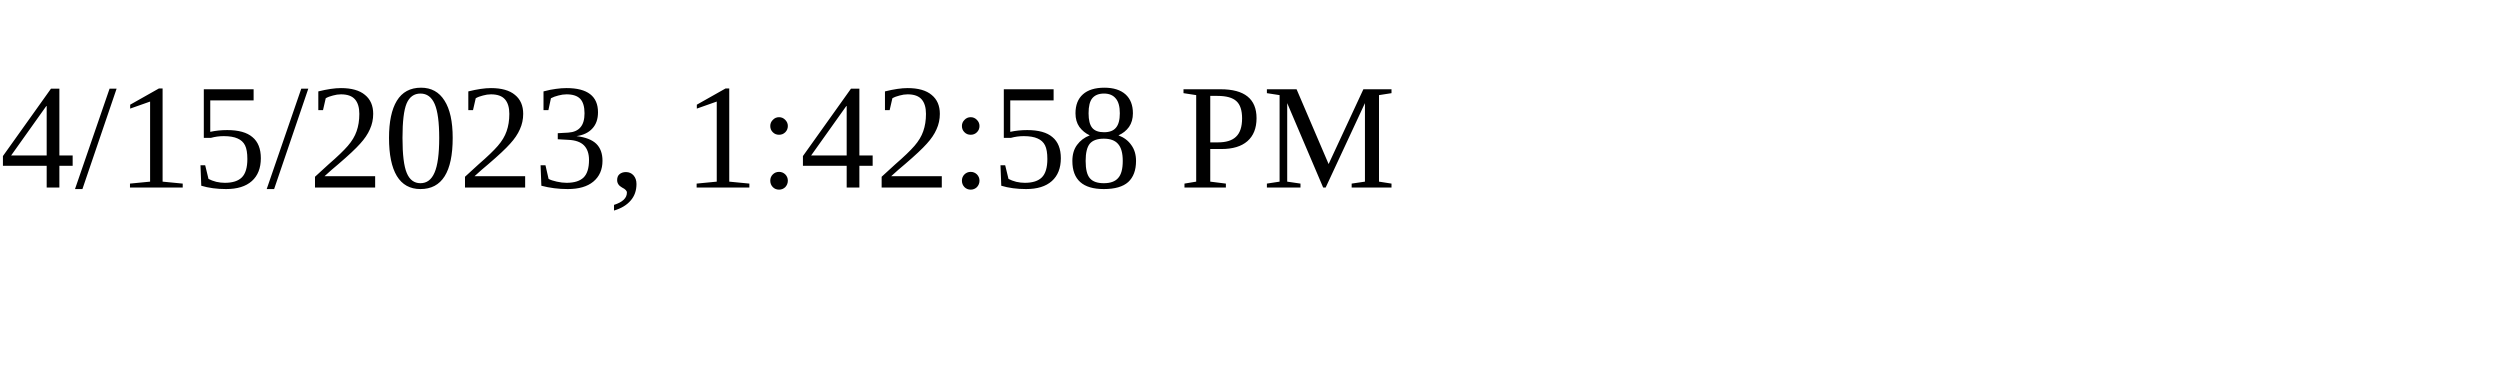
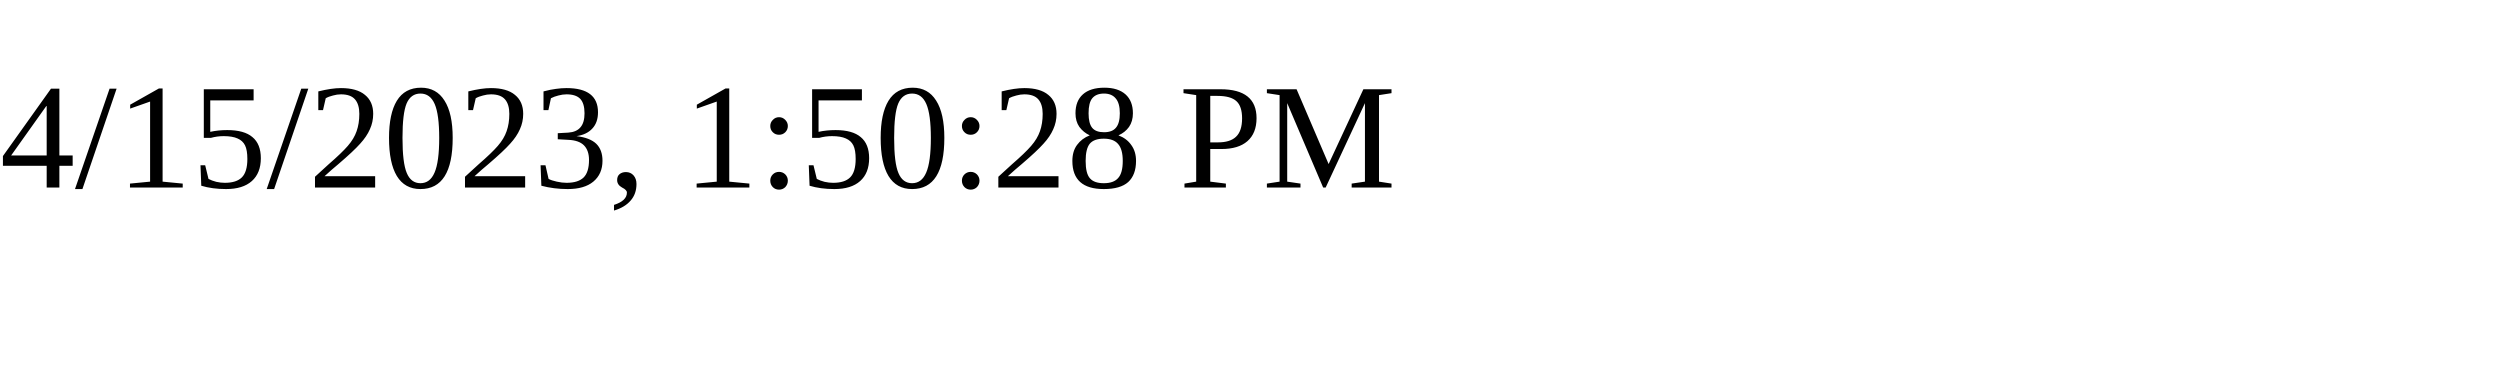
<svg xmlns="http://www.w3.org/2000/svg" height="30" width="200">
-   <text x="0" y="15">4/15/2023, 1:42:58 PM</text>
+   <text x="0" y="15">4/15/2023, 1:50:28 PM</text>
</svg>
